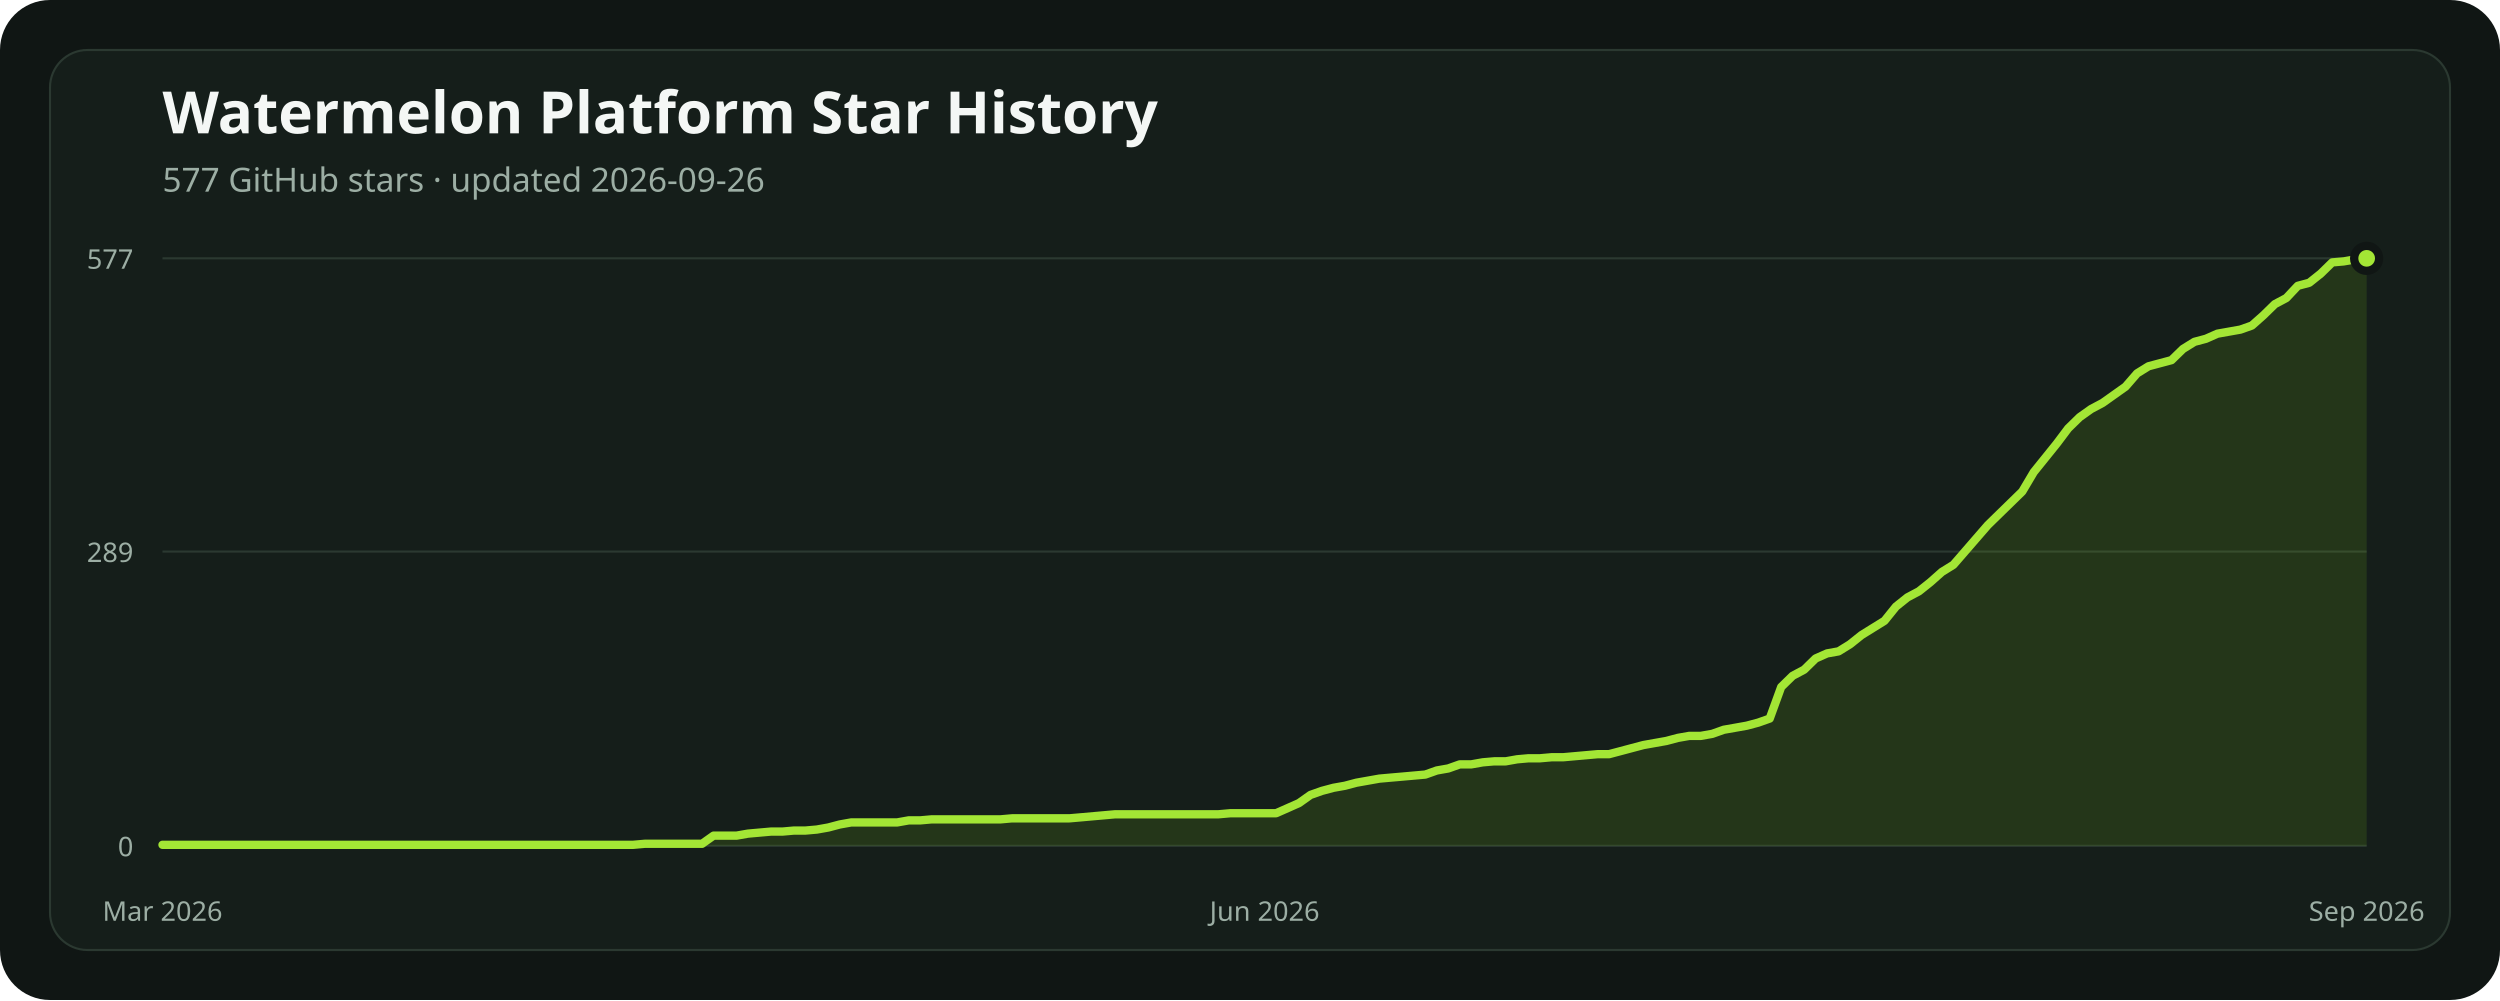
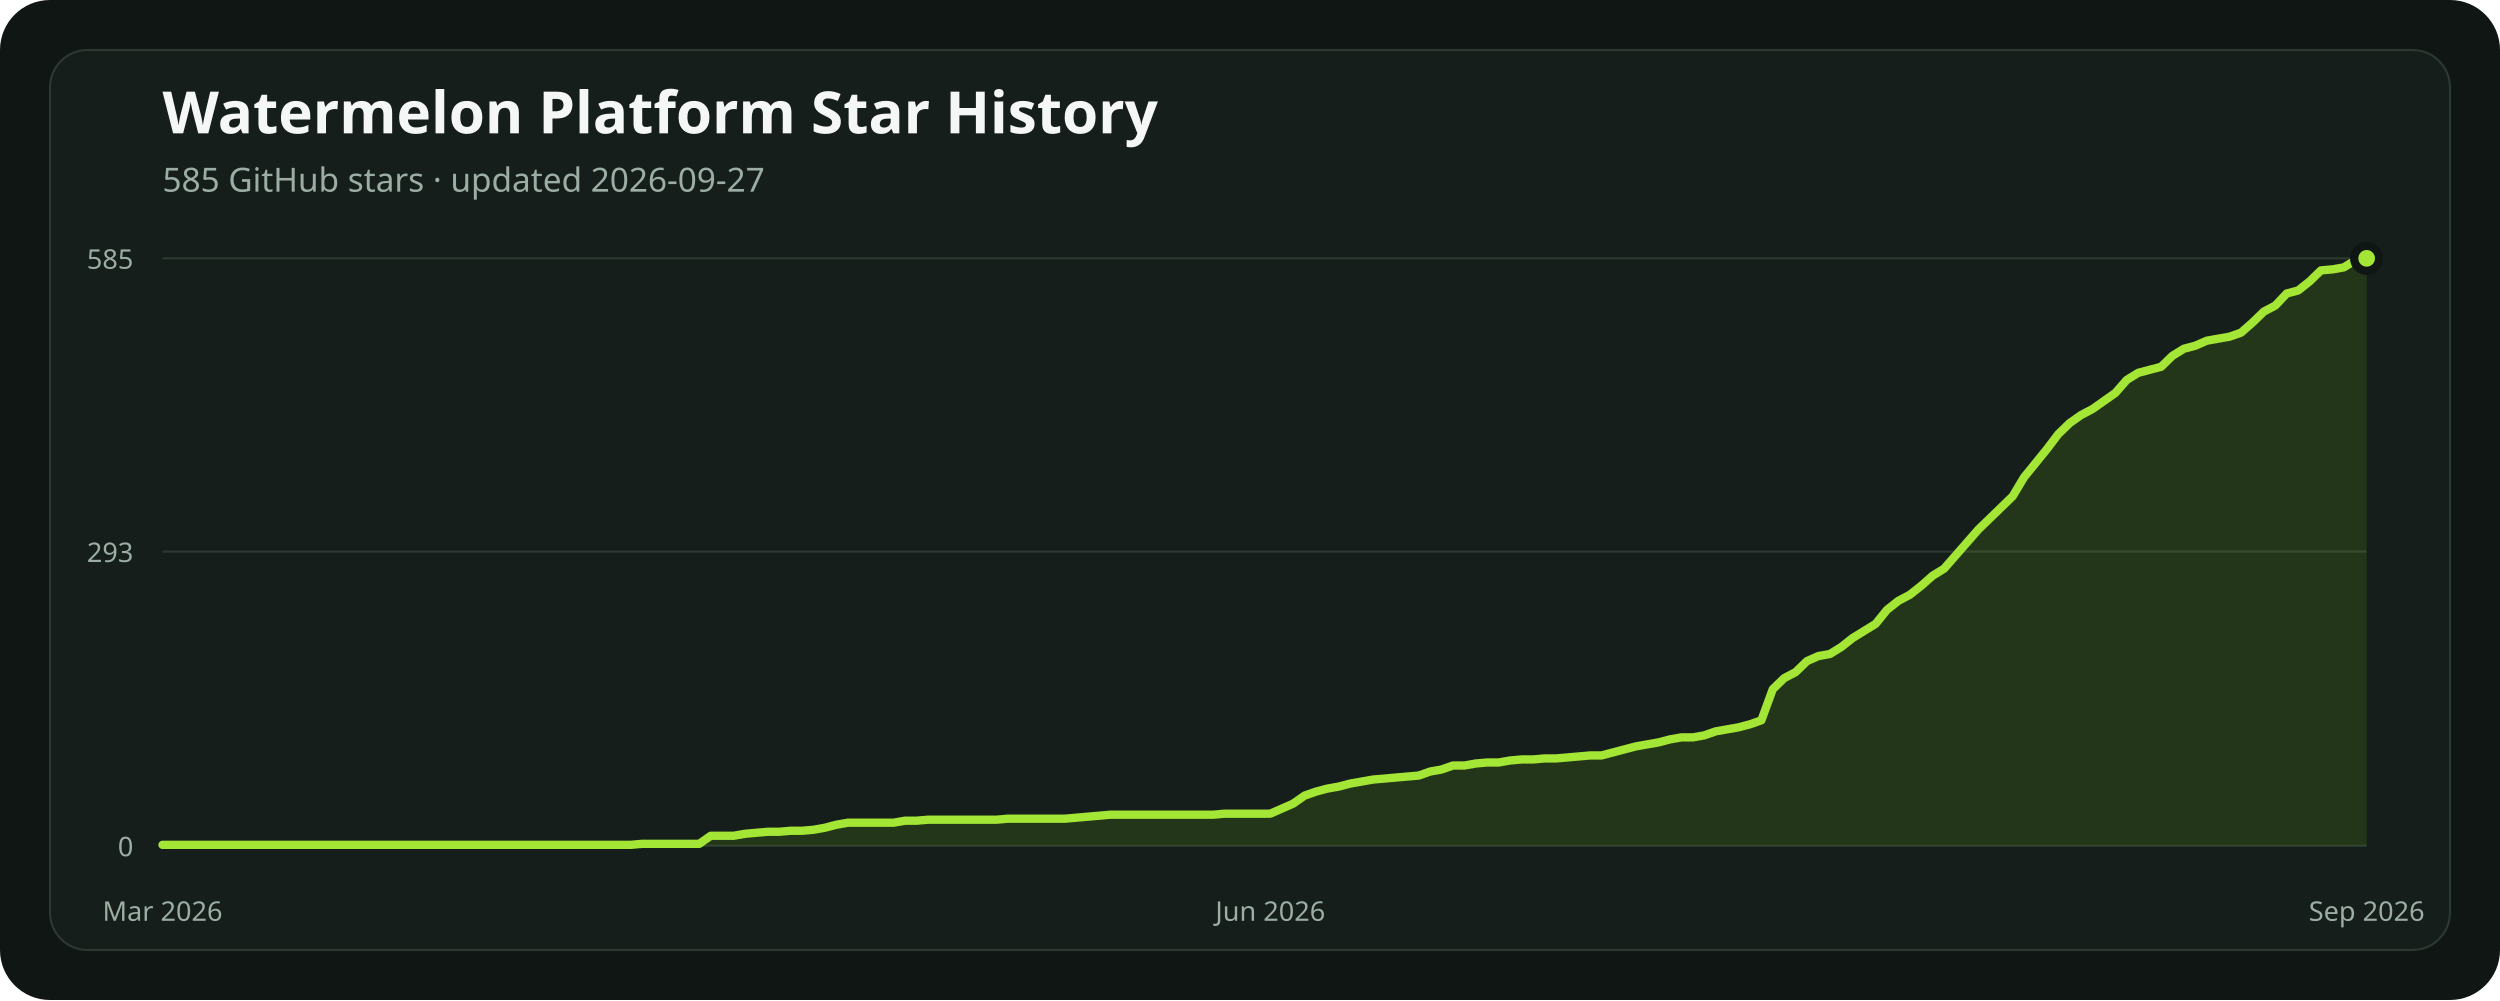
<svg xmlns="http://www.w3.org/2000/svg" width="1200" height="480" viewBox="0 0 1200 480" role="img" aria-labelledby="title description">
  <rect width="1200" height="480" rx="24" fill="#101614" />
  <rect x="24" y="24" width="1152" height="432" rx="18" fill="#151e1a" stroke="#2b3931" />
  <text x="78" y="64" fill="#f4f7f5" font-family="ui-sans-serif, system-ui, sans-serif" font-size="28" font-weight="700">Watermelon Platform Star History</text>
-   <text x="78" y="92" fill="#9caea4" font-family="ui-sans-serif, system-ui, sans-serif" font-size="16">577 GitHub stars · updated 2026-09-26</text>
+   <text x="78" y="92" fill="#9caea4" font-family="ui-sans-serif, system-ui, sans-serif" font-size="16">585 GitHub stars · updated 2026-09-27</text>
  <line x1="78" x2="1136" y1="406" y2="406" stroke="#2b3931" stroke-width="1" />
  <text x="64" y="411" text-anchor="end" fill="#9caea4" font-family="ui-sans-serif, system-ui, sans-serif" font-size="13">0</text>
-   <line x1="78" x2="1136" y1="264.756" y2="264.756" stroke="#2b3931" stroke-width="1" />
-   <text x="64" y="269.756" text-anchor="end" fill="#9caea4" font-family="ui-sans-serif, system-ui, sans-serif" font-size="13">289</text>
+   <line x1="78" x2="1136" y1="264.759" y2="264.759" stroke="#2b3931" stroke-width="1" />
+   <text x="64" y="269.759" text-anchor="end" fill="#9caea4" font-family="ui-sans-serif, system-ui, sans-serif" font-size="13">293</text>
  <line x1="78" x2="1136" y1="124" y2="124" stroke="#2b3931" stroke-width="1" />
-   <text x="64" y="129" text-anchor="end" fill="#9caea4" font-family="ui-sans-serif, system-ui, sans-serif" font-size="13">577</text>
-   <polygon points="78,406 78.00,405.51 83.51,405.51 89.02,405.51 94.53,405.51 100.04,405.51 105.55,405.51 111.06,405.51 116.57,405.51 122.08,405.51 127.59,405.51 133.10,405.51 138.61,405.51 144.13,405.51 149.64,405.51 155.15,405.51 160.66,405.51 166.17,405.51 171.68,405.51 177.19,405.51 182.70,405.51 188.21,405.51 193.72,405.51 199.23,405.51 204.74,405.51 210.25,405.51 215.76,405.51 221.27,405.51 226.78,405.51 232.29,405.51 237.80,405.51 243.31,405.51 248.82,405.51 254.33,405.51 259.84,405.51 265.35,405.51 270.86,405.51 276.38,405.51 281.89,405.51 287.40,405.51 292.91,405.51 298.42,405.51 303.93,405.51 309.44,405.02 314.95,405.02 320.46,405.02 325.97,405.02 331.48,405.02 336.99,405.02 342.50,401.11 348.01,401.11 353.52,401.11 359.03,400.14 364.54,399.65 370.05,399.16 375.56,399.16 381.07,398.67 386.58,398.67 392.09,398.18 397.60,397.20 403.11,395.74 408.63,394.76 414.14,394.76 419.65,394.76 425.16,394.76 430.67,394.76 436.18,393.78 441.69,393.78 447.20,393.29 452.71,393.29 458.22,393.29 463.73,393.29 469.24,393.29 474.75,393.29 480.26,393.29 485.77,392.80 491.28,392.80 496.79,392.80 502.30,392.80 507.81,392.80 513.32,392.80 518.83,392.32 524.34,391.83 529.85,391.34 535.36,390.85 540.88,390.85 546.39,390.85 551.90,390.85 557.41,390.85 562.92,390.85 568.43,390.85 573.94,390.85 579.45,390.85 584.96,390.85 590.47,390.36 595.98,390.36 601.49,390.36 607.00,390.36 612.51,390.36 618.02,387.92 623.53,385.47 629.04,381.56 634.55,379.61 640.06,378.14 645.57,377.16 651.08,375.70 656.59,374.72 662.10,373.74 667.61,373.25 673.13,372.77 678.64,372.28 684.15,371.79 689.66,369.83 695.17,368.86 700.68,366.90 706.19,366.90 711.70,365.92 717.21,365.44 722.72,365.44 728.23,364.46 733.74,363.97 739.25,363.97 744.76,363.48 750.27,363.48 755.78,362.99 761.29,362.50 766.80,362.01 772.31,362.01 777.82,360.55 783.33,359.08 788.84,357.62 794.35,356.64 799.86,355.66 805.38,354.19 810.89,353.22 816.40,353.22 821.91,352.24 827.42,350.28 832.93,349.31 838.44,348.33 843.95,346.86 849.46,344.91 854.97,329.76 860.48,324.38 865.99,321.45 871.50,316.07 877.01,313.63 882.52,312.65 888.03,309.23 893.54,304.83 899.05,301.41 904.56,297.99 910.07,291.15 915.58,286.75 921.09,283.82 926.60,279.42 932.11,274.53 937.63,271.11 943.14,264.76 948.65,258.40 954.16,252.05 959.67,246.67 965.18,241.30 970.69,235.92 976.20,226.63 981.71,219.79 987.22,212.95 992.73,205.62 998.24,200.24 1003.75,196.33 1009.26,193.40 1014.77,189.49 1020.28,185.58 1025.79,179.23 1031.30,175.81 1036.81,174.34 1042.32,172.87 1047.83,167.50 1053.34,164.08 1058.85,162.61 1064.36,160.17 1069.88,159.19 1075.39,158.21 1080.90,156.26 1086.41,151.37 1091.92,145.99 1097.43,143.06 1102.94,137.20 1108.45,135.73 1113.96,131.33 1119.47,125.95 1124.98,125.47 1130.49,124.49 1136.00,124.00 1136,406" fill="#84cc1624" />
-   <polyline points="78.00,405.51 83.51,405.51 89.02,405.51 94.53,405.51 100.04,405.51 105.55,405.51 111.06,405.51 116.57,405.51 122.08,405.51 127.59,405.51 133.10,405.51 138.61,405.51 144.13,405.51 149.64,405.51 155.15,405.51 160.66,405.51 166.17,405.51 171.68,405.51 177.19,405.51 182.70,405.51 188.21,405.51 193.72,405.51 199.23,405.51 204.74,405.51 210.25,405.51 215.76,405.51 221.27,405.51 226.78,405.51 232.29,405.51 237.80,405.51 243.31,405.51 248.82,405.51 254.33,405.51 259.84,405.51 265.35,405.51 270.86,405.51 276.38,405.51 281.89,405.51 287.40,405.51 292.91,405.51 298.42,405.51 303.93,405.51 309.44,405.02 314.95,405.02 320.46,405.02 325.97,405.02 331.48,405.02 336.99,405.02 342.50,401.11 348.01,401.11 353.52,401.11 359.03,400.14 364.54,399.65 370.05,399.16 375.56,399.16 381.07,398.67 386.58,398.67 392.09,398.18 397.60,397.20 403.11,395.74 408.63,394.76 414.14,394.76 419.65,394.76 425.16,394.76 430.67,394.76 436.18,393.78 441.69,393.78 447.20,393.29 452.71,393.29 458.22,393.29 463.73,393.29 469.24,393.29 474.75,393.29 480.26,393.29 485.77,392.80 491.28,392.80 496.79,392.80 502.30,392.80 507.81,392.80 513.32,392.80 518.83,392.32 524.34,391.83 529.85,391.34 535.36,390.85 540.88,390.85 546.39,390.85 551.90,390.85 557.41,390.85 562.92,390.85 568.43,390.85 573.94,390.85 579.45,390.85 584.96,390.85 590.47,390.36 595.98,390.36 601.49,390.36 607.00,390.36 612.51,390.36 618.02,387.92 623.53,385.47 629.04,381.56 634.55,379.61 640.06,378.14 645.57,377.16 651.08,375.70 656.59,374.72 662.10,373.74 667.61,373.25 673.13,372.77 678.64,372.28 684.15,371.79 689.66,369.83 695.17,368.86 700.68,366.90 706.19,366.90 711.70,365.92 717.21,365.44 722.72,365.44 728.23,364.46 733.74,363.97 739.25,363.97 744.76,363.48 750.27,363.48 755.78,362.99 761.29,362.50 766.80,362.01 772.31,362.01 777.82,360.55 783.33,359.08 788.84,357.62 794.35,356.64 799.86,355.66 805.38,354.19 810.89,353.22 816.40,353.22 821.91,352.24 827.42,350.28 832.93,349.31 838.44,348.33 843.95,346.86 849.46,344.91 854.97,329.76 860.48,324.38 865.99,321.45 871.50,316.07 877.01,313.63 882.52,312.65 888.03,309.23 893.54,304.83 899.05,301.41 904.56,297.99 910.07,291.15 915.58,286.75 921.09,283.82 926.60,279.42 932.11,274.53 937.63,271.11 943.14,264.76 948.65,258.40 954.16,252.05 959.67,246.67 965.18,241.30 970.69,235.92 976.20,226.63 981.71,219.79 987.22,212.95 992.73,205.62 998.24,200.24 1003.75,196.33 1009.26,193.40 1014.77,189.49 1020.28,185.58 1025.79,179.23 1031.30,175.81 1036.81,174.34 1042.32,172.87 1047.83,167.50 1053.34,164.08 1058.85,162.61 1064.36,160.17 1069.88,159.19 1075.39,158.21 1080.90,156.26 1086.41,151.37 1091.92,145.99 1097.43,143.06 1102.94,137.20 1108.45,135.73 1113.96,131.33 1119.47,125.95 1124.98,125.47 1130.49,124.49 1136.00,124.00" fill="none" stroke="#a3e635" stroke-width="4" stroke-linecap="round" stroke-linejoin="round" />
+   <text x="64" y="129" text-anchor="end" fill="#9caea4" font-family="ui-sans-serif, system-ui, sans-serif" font-size="13">585</text>
+   <polygon points="78,406 78.00,405.52 83.48,405.52 88.96,405.52 94.45,405.52 99.93,405.52 105.41,405.52 110.89,405.52 116.37,405.52 121.85,405.52 127.34,405.52 132.82,405.52 138.30,405.52 143.78,405.52 149.26,405.52 154.75,405.52 160.23,405.52 165.71,405.52 171.19,405.52 176.67,405.52 182.16,405.52 187.64,405.52 193.12,405.52 198.60,405.52 204.08,405.52 209.56,405.52 215.05,405.52 220.53,405.52 226.01,405.52 231.49,405.52 236.97,405.52 242.46,405.52 247.94,405.52 253.42,405.52 258.90,405.52 264.38,405.52 269.87,405.52 275.35,405.52 280.83,405.52 286.31,405.52 291.79,405.52 297.27,405.52 302.76,405.52 308.24,405.04 313.72,405.04 319.20,405.04 324.68,405.04 330.17,405.04 335.65,405.04 341.13,401.18 346.61,401.18 352.09,401.18 357.58,400.22 363.06,399.73 368.54,399.25 374.02,399.25 379.50,398.77 384.98,398.77 390.47,398.29 395.95,397.32 401.43,395.88 406.91,394.91 412.39,394.91 417.88,394.91 423.36,394.91 428.84,394.91 434.32,393.95 439.80,393.95 445.28,393.47 450.77,393.47 456.25,393.47 461.73,393.47 467.21,393.47 472.69,393.47 478.18,393.47 483.66,392.98 489.14,392.98 494.62,392.98 500.10,392.98 505.59,392.98 511.07,392.98 516.55,392.50 522.03,392.02 527.51,391.54 532.99,391.06 538.48,391.06 543.96,391.06 549.44,391.06 554.92,391.06 560.40,391.06 565.89,391.06 571.37,391.06 576.85,391.06 582.33,391.06 587.81,390.57 593.30,390.57 598.78,390.57 604.26,390.57 609.74,390.57 615.22,388.16 620.70,385.75 626.19,381.90 631.67,379.97 637.15,378.52 642.63,377.56 648.11,376.11 653.60,375.15 659.08,374.18 664.56,373.70 670.04,373.22 675.52,372.74 681.01,372.26 686.49,370.33 691.97,369.36 697.45,367.44 702.93,367.44 708.41,366.47 713.90,365.99 719.38,365.99 724.86,365.03 730.34,364.54 735.82,364.54 741.31,364.06 746.79,364.06 752.27,363.58 757.75,363.10 763.23,362.62 768.72,362.62 774.20,361.17 779.68,359.72 785.16,358.28 790.64,357.31 796.12,356.35 801.61,354.90 807.09,353.94 812.57,353.94 818.05,352.97 823.53,351.05 829.02,350.08 834.50,349.12 839.98,347.67 845.46,345.74 850.94,330.80 856.42,325.50 861.91,322.61 867.39,317.30 872.87,314.89 878.35,313.93 883.83,310.55 889.32,306.22 894.80,302.84 900.28,299.47 905.76,292.72 911.24,288.38 916.73,285.49 922.21,281.15 927.69,276.33 933.17,272.95 938.65,266.69 944.13,260.42 949.62,254.15 955.10,248.85 960.58,243.55 966.06,238.25 971.54,229.09 977.03,222.34 982.51,215.59 987.99,208.36 993.47,203.06 998.95,199.20 1004.44,196.31 1009.92,192.45 1015.40,188.59 1020.88,182.33 1026.36,178.95 1031.84,177.51 1037.33,176.06 1042.81,170.76 1048.29,167.38 1053.77,165.94 1059.25,163.53 1064.74,162.56 1070.22,161.60 1075.70,159.67 1081.18,154.85 1086.66,149.55 1092.15,146.66 1097.63,140.87 1103.11,139.43 1108.59,135.09 1114.07,129.78 1119.55,129.30 1125.04,128.34 1130.52,124.96 1136.00,124.00 1136,406" fill="#84cc1624" />
+   <polyline points="78.00,405.52 83.48,405.52 88.96,405.52 94.45,405.52 99.93,405.52 105.41,405.52 110.89,405.52 116.37,405.52 121.85,405.52 127.34,405.52 132.82,405.52 138.30,405.52 143.78,405.52 149.26,405.52 154.75,405.52 160.23,405.52 165.71,405.52 171.19,405.52 176.67,405.52 182.16,405.52 187.64,405.52 193.12,405.52 198.60,405.52 204.08,405.52 209.56,405.52 215.05,405.52 220.53,405.52 226.01,405.52 231.49,405.52 236.97,405.52 242.46,405.52 247.94,405.52 253.42,405.52 258.90,405.52 264.38,405.52 269.87,405.52 275.35,405.52 280.83,405.52 286.31,405.52 291.79,405.52 297.27,405.52 302.76,405.52 308.24,405.04 313.72,405.04 319.20,405.04 324.68,405.04 330.17,405.04 335.65,405.04 341.13,401.18 346.61,401.18 352.09,401.18 357.58,400.22 363.06,399.73 368.54,399.25 374.02,399.25 379.50,398.77 384.98,398.77 390.47,398.29 395.95,397.32 401.43,395.88 406.91,394.91 412.39,394.91 417.88,394.91 423.36,394.91 428.84,394.91 434.32,393.95 439.80,393.95 445.28,393.47 450.77,393.47 456.25,393.47 461.73,393.47 467.21,393.47 472.69,393.47 478.18,393.47 483.66,392.98 489.14,392.98 494.62,392.98 500.10,392.98 505.59,392.98 511.07,392.98 516.55,392.50 522.03,392.02 527.51,391.54 532.99,391.06 538.48,391.06 543.96,391.06 549.44,391.06 554.92,391.06 560.40,391.06 565.89,391.06 571.37,391.06 576.85,391.06 582.33,391.06 587.81,390.57 593.30,390.57 598.78,390.57 604.26,390.57 609.74,390.57 615.22,388.16 620.70,385.75 626.19,381.90 631.67,379.97 637.15,378.52 642.63,377.56 648.11,376.11 653.60,375.15 659.08,374.18 664.56,373.70 670.04,373.22 675.52,372.74 681.01,372.26 686.49,370.33 691.97,369.36 697.45,367.44 702.93,367.44 708.41,366.47 713.90,365.99 719.38,365.99 724.86,365.03 730.34,364.54 735.82,364.54 741.31,364.06 746.79,364.06 752.27,363.58 757.75,363.10 763.23,362.62 768.72,362.62 774.20,361.17 779.68,359.72 785.16,358.28 790.64,357.31 796.12,356.35 801.61,354.90 807.09,353.94 812.57,353.94 818.05,352.97 823.53,351.05 829.02,350.08 834.50,349.12 839.98,347.67 845.46,345.74 850.94,330.80 856.42,325.50 861.91,322.61 867.39,317.30 872.87,314.89 878.35,313.93 883.83,310.55 889.32,306.22 894.80,302.84 900.28,299.47 905.76,292.72 911.24,288.38 916.73,285.49 922.21,281.15 927.69,276.33 933.17,272.95 938.65,266.69 944.13,260.42 949.62,254.15 955.10,248.85 960.58,243.55 966.06,238.25 971.54,229.09 977.03,222.34 982.51,215.59 987.99,208.36 993.47,203.06 998.95,199.20 1004.44,196.31 1009.92,192.45 1015.40,188.59 1020.88,182.33 1026.36,178.95 1031.84,177.51 1037.33,176.06 1042.81,170.76 1048.29,167.38 1053.77,165.94 1059.25,163.53 1064.74,162.56 1070.22,161.60 1075.70,159.67 1081.18,154.85 1086.66,149.55 1092.15,146.66 1097.63,140.87 1103.11,139.43 1108.59,135.09 1114.07,129.78 1119.55,129.30 1125.04,128.34 1130.52,124.96 1136.00,124.00" fill="none" stroke="#a3e635" stroke-width="4" stroke-linecap="round" stroke-linejoin="round" />
  <circle cx="1136" cy="124" r="6" fill="#a3e635" stroke="#101614" stroke-width="4" />
  <text x="78" y="442" text-anchor="middle" fill="#9caea4" font-family="ui-sans-serif, system-ui, sans-serif" font-size="13">Mar 2026</text>
-   <text x="607" y="442" text-anchor="middle" fill="#9caea4" font-family="ui-sans-serif, system-ui, sans-serif" font-size="13">Jun 2026</text>
+   <text x="609.741" y="442" text-anchor="middle" fill="#9caea4" font-family="ui-sans-serif, system-ui, sans-serif" font-size="13">Jun 2026</text>
  <text x="1136" y="442" text-anchor="middle" fill="#9caea4" font-family="ui-sans-serif, system-ui, sans-serif" font-size="13">Sep 2026</text>
</svg>
